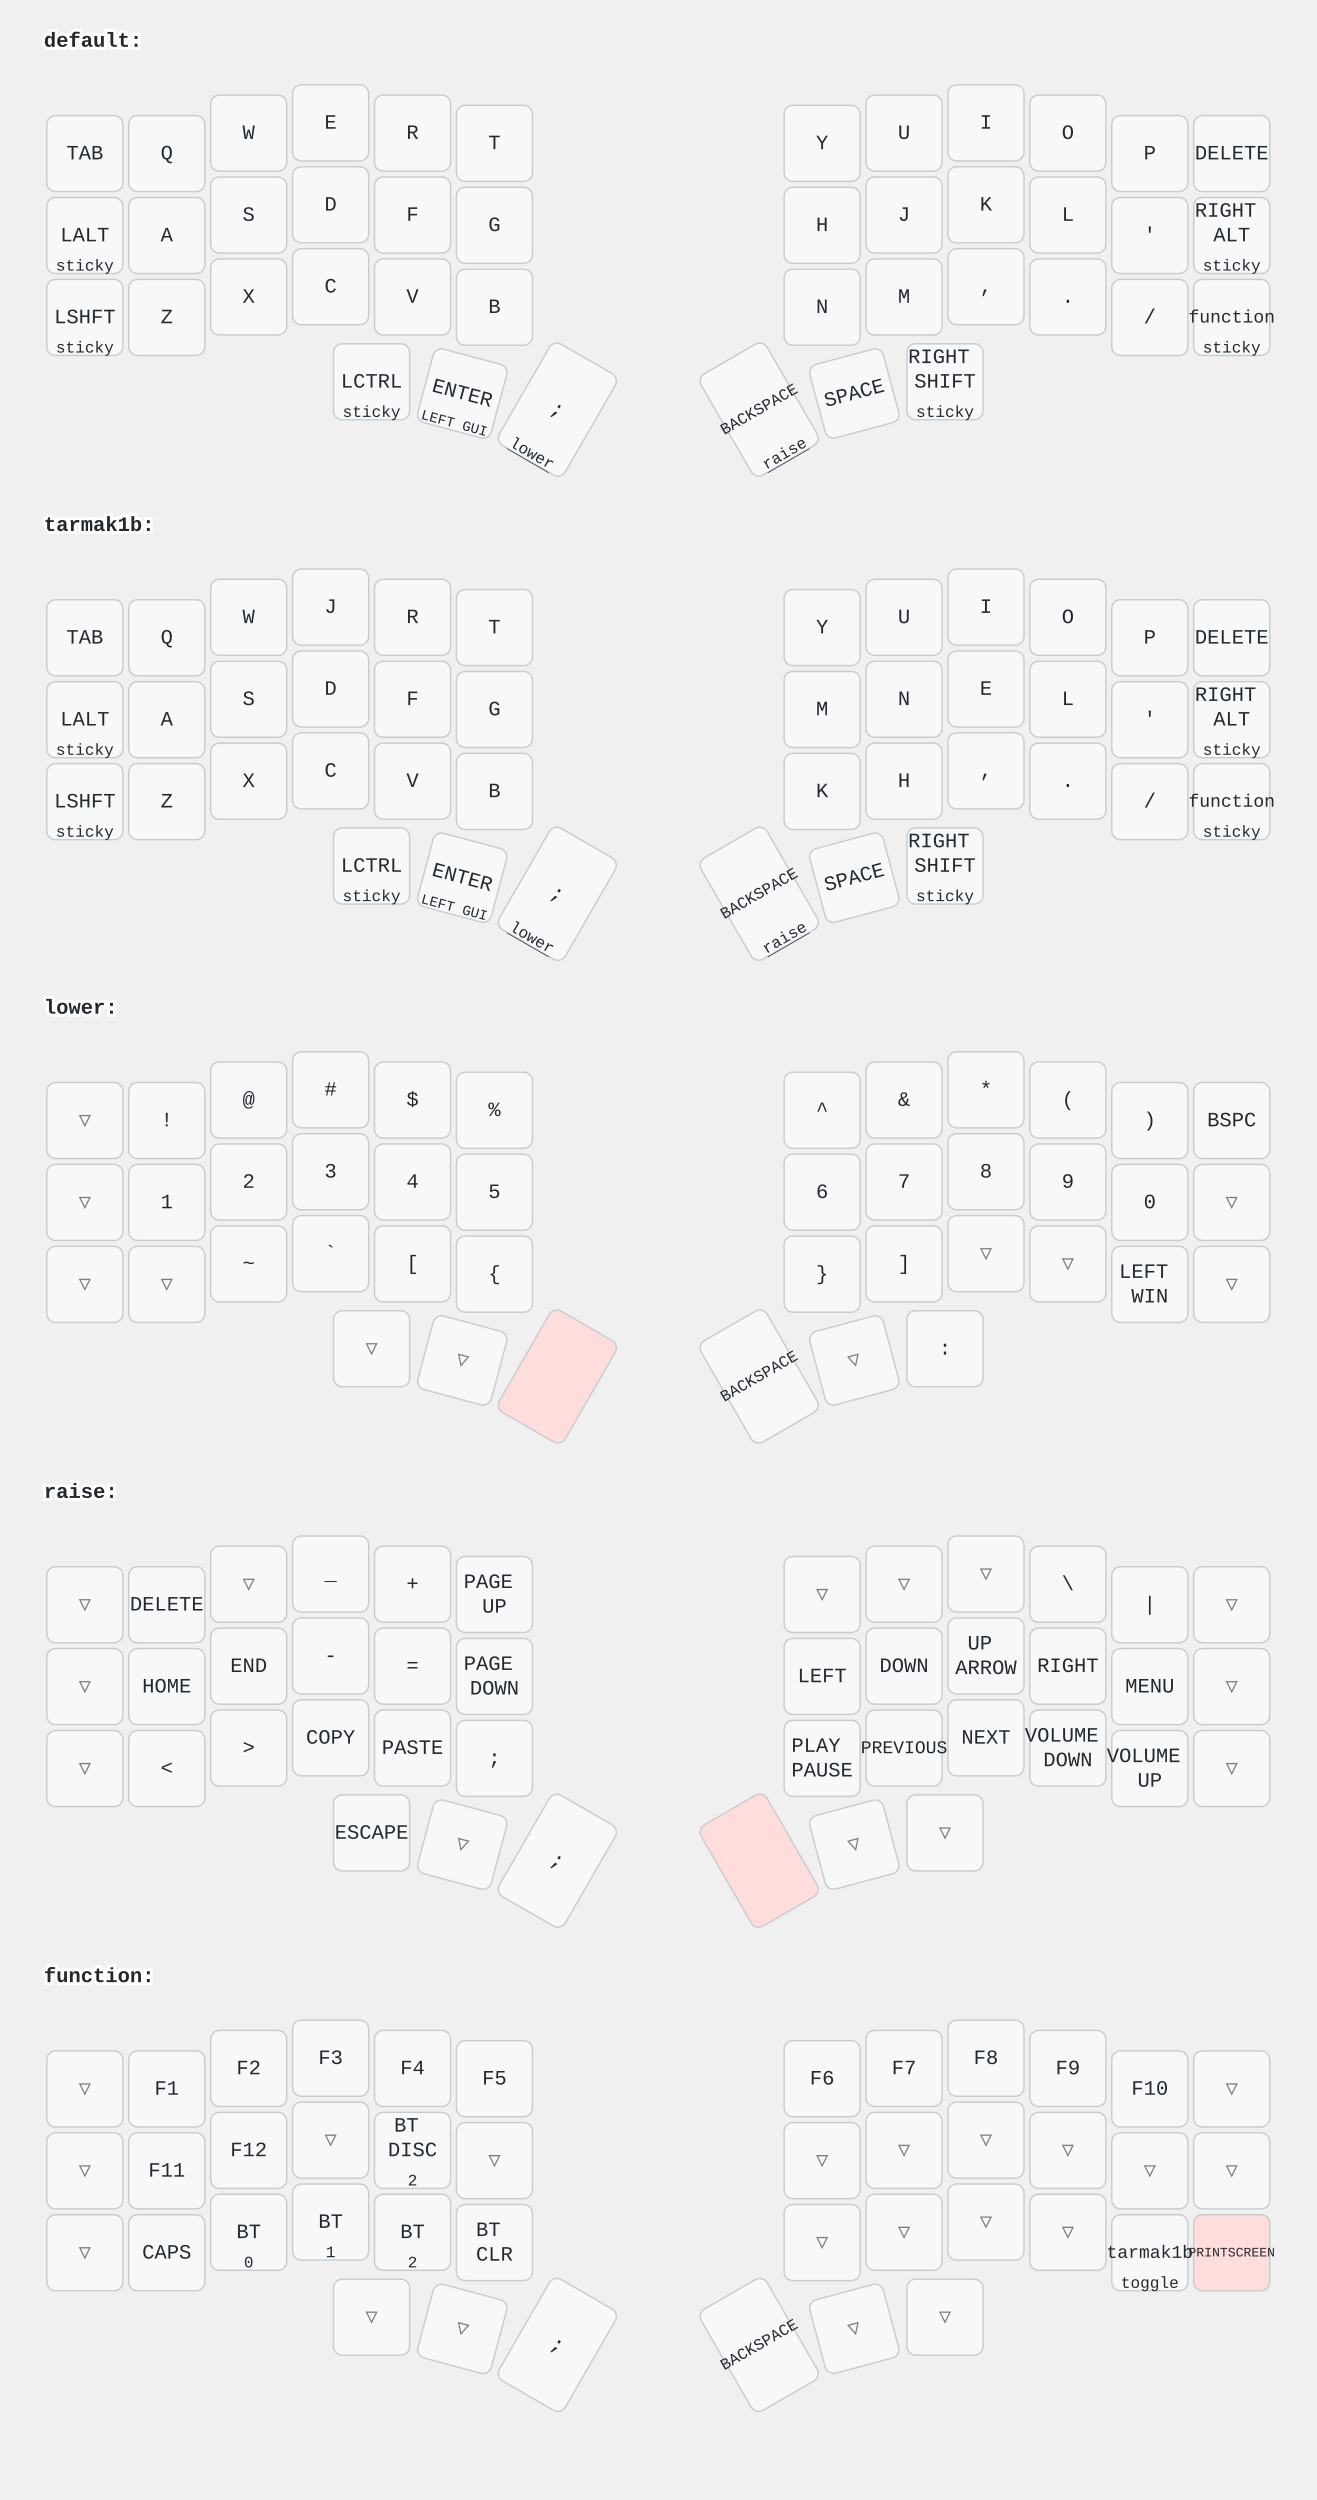
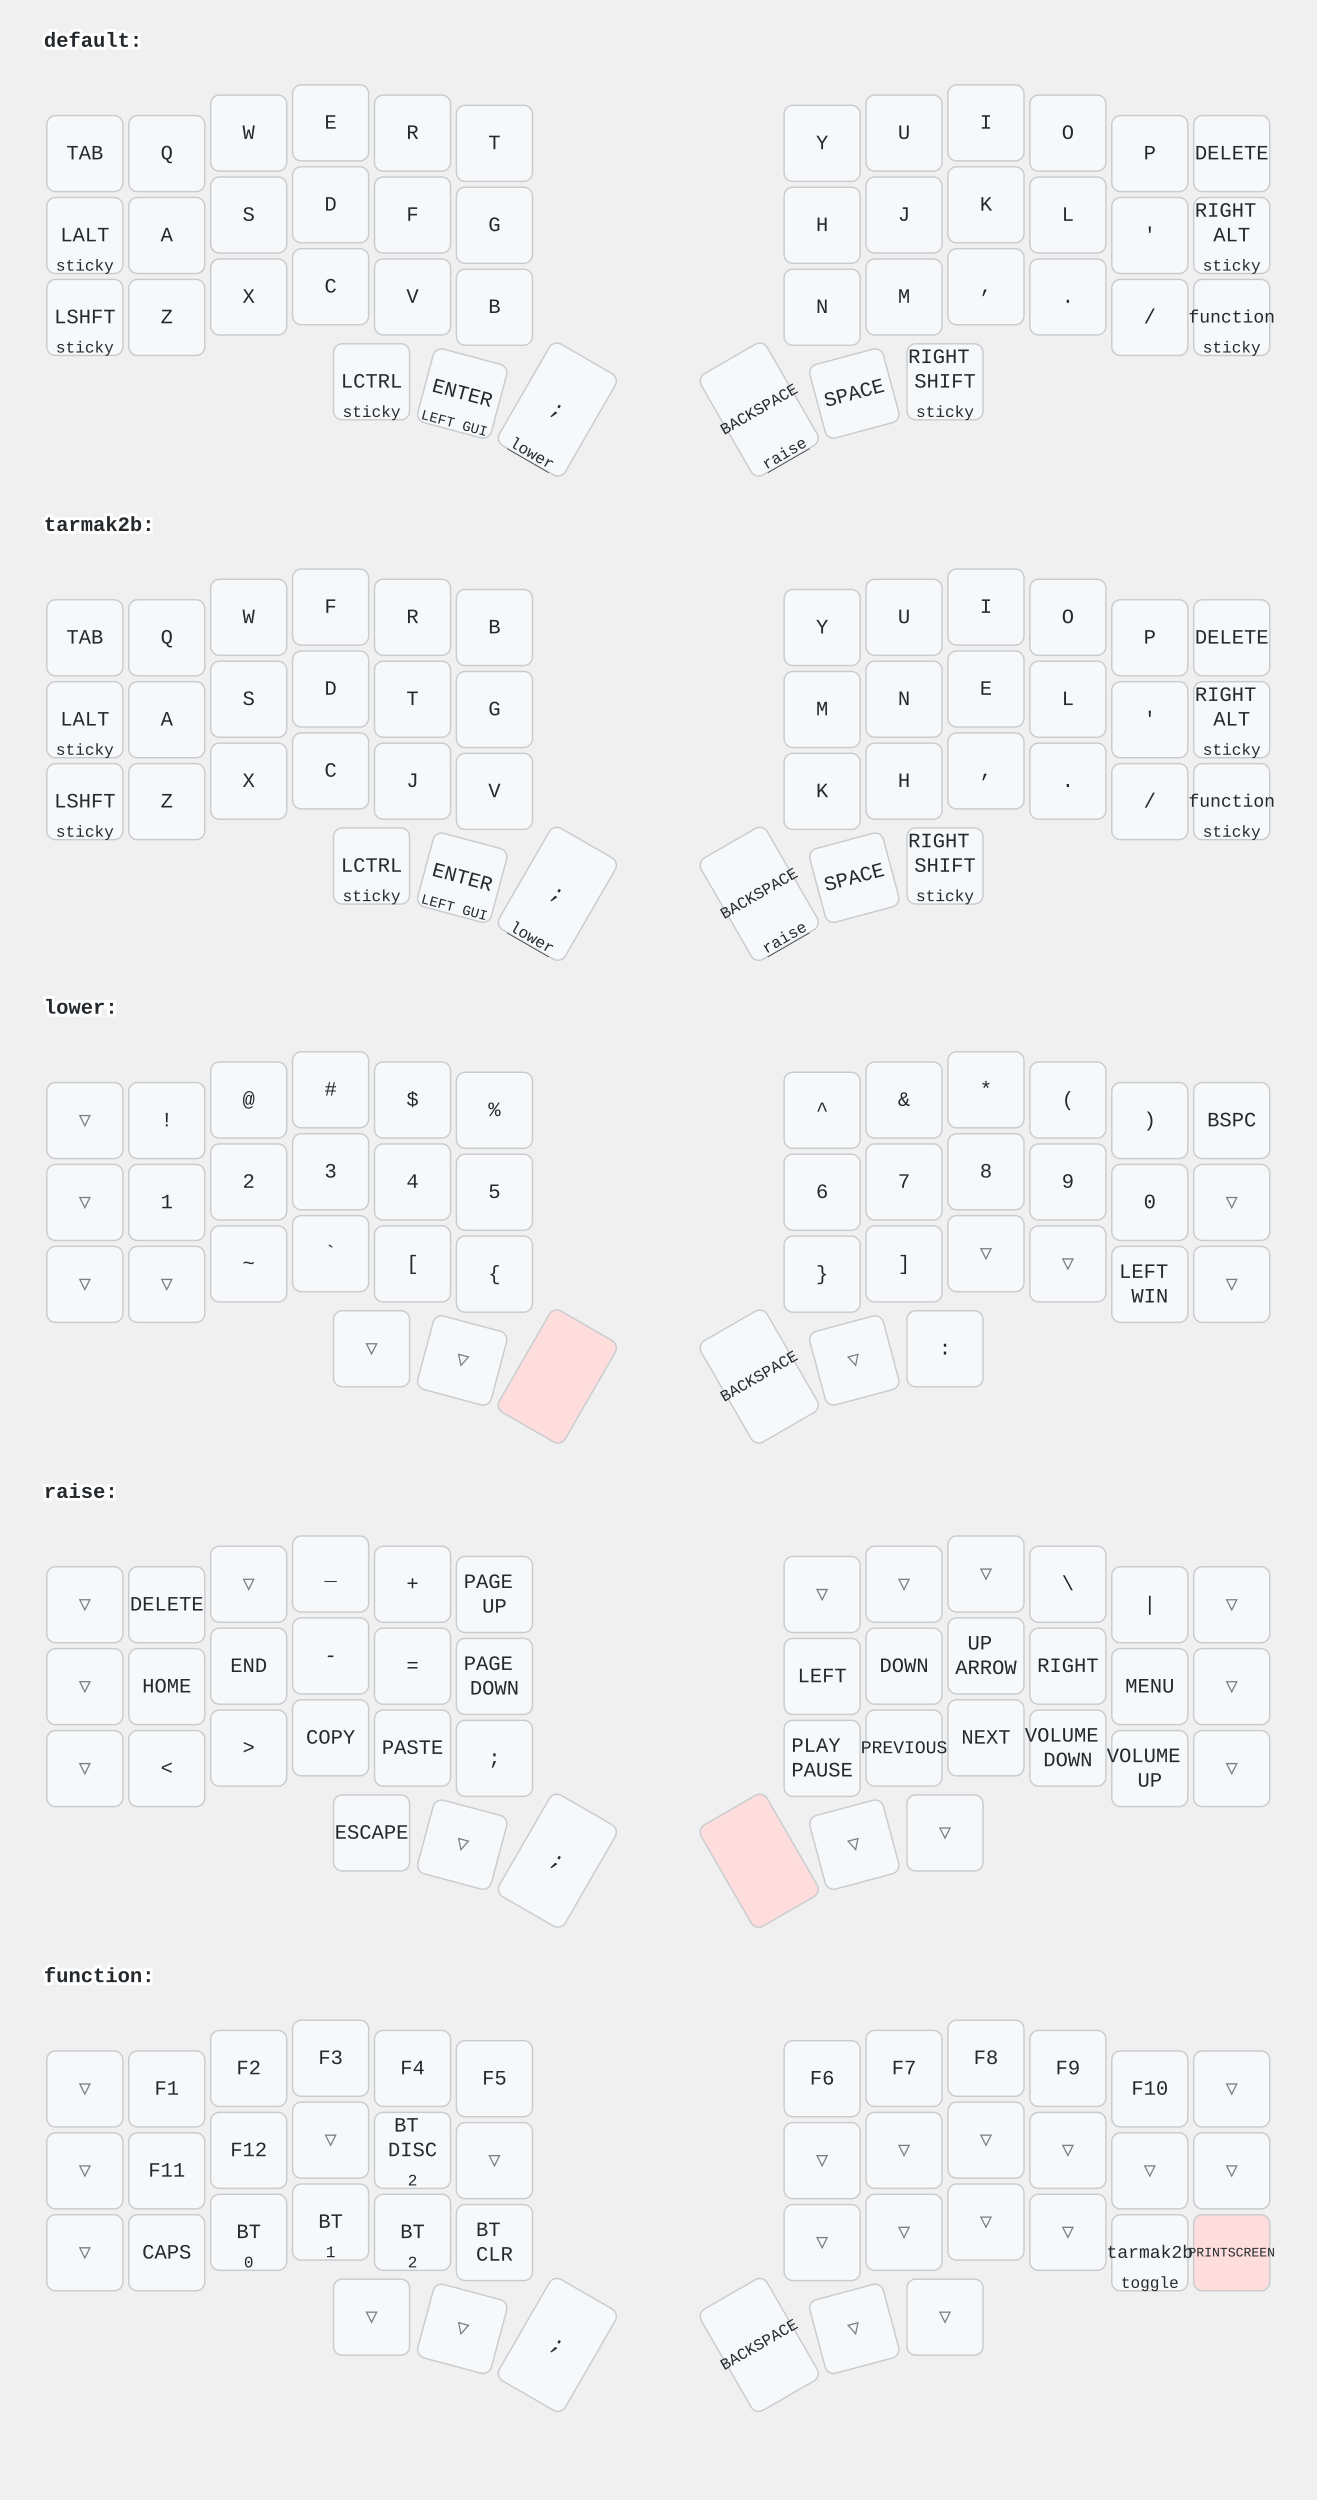
<svg xmlns="http://www.w3.org/2000/svg" width="900" height="1709" viewBox="0 0 900 1709" class="keymap">
  <style>/* inherit to force styles through use tags */
svg path {
    fill: inherit;
}

/* font and background color specifications */
svg.keymap {
    font-family: SFMono-Regular,Consolas,Liberation Mono,Menlo,monospace;
    font-size: 14px;
    font-kerning: normal;
    text-rendering: optimizeLegibility;
    fill: #24292e;
}

/* default key styling */
rect.key {
    fill: #f6f8fa;
}

rect.key, rect.combo {
    stroke: #c9cccf;
    stroke-width: 1;
}

/* default key side styling, only used is draw_key_sides is set */
rect.side {
    filter: brightness(90%);
}

/* color accent for combo boxes */
rect.combo, rect.combo-separate {
    fill: #cdf;
}

/* color accent for held keys */
rect.held, rect.combo.held {
    fill: #fdd;
}

/* color accent for ghost (optional) keys */
rect.ghost, rect.combo.ghost {
    stroke-dasharray: 4, 4;
    stroke-width: 2;
}

text {
    text-anchor: middle;
    dominant-baseline: middle;
}

/* styling for layer labels */
text.label {
    font-weight: bold;
    text-anchor: start;
    stroke: white;
    stroke-width: 4;
    paint-order: stroke;
}

/* styling for optional footer */
text.footer {
    text-anchor: end;
    dominant-baseline: auto;
    stroke: white;
    stroke-width: 4;
    paint-order: stroke;
}

/* styling for combo tap, and key non-tap label text */
text.combo, text.hold, text.shifted, text.left, text.right {
    font-size: 11px;
}

text.hold {
    text-anchor: middle;
    dominant-baseline: auto;
}

text.shifted {
    text-anchor: middle;
    dominant-baseline: hanging;
}

text.left {
    text-anchor: start;
}

text.right {
    text-anchor: end;
}

text.layer-activator {
    text-decoration: underline;
}

/* styling for hold/shifted label text in combo box */
text.combo.hold, text.combo.shifted, text.combo.left, text.combo.right {
    font-size: 8px;
}

/* lighter symbol for transparent keys */
text.trans {
    fill: #7b7e81;
}

/* styling for combo dendrons */
path.combo {
    stroke-width: 1;
    stroke: gray;
    fill: none;
}

/* Start Tabler Icons Cleanup */
/* cannot use height/width with glyphs */
.icon-tabler &gt; path {
    fill: inherit;
    stroke: inherit;
    stroke-width: 2;
}
/* hide tabler's default box */
.icon-tabler &gt; path[stroke="none"][fill="none"] {
    visibility: hidden;
}
/* End Tabler Icons Cleanup */
</style>
  <g transform="translate(30, 0)" class="layer-default">
    <text x="0" y="28" class="label" id="default">default:</text>
    <g transform="translate(0, 56)">
      <g transform="translate(28, 49)" class="key keypos-0">
        <rect rx="6" ry="6" x="-26" y="-26" width="52" height="52" class="key" />
        <text x="0" y="0" class="key tap">TAB</text>
      </g>
      <g transform="translate(84, 49)" class="key keypos-1">
        <rect rx="6" ry="6" x="-26" y="-26" width="52" height="52" class="key" />
        <text x="0" y="0" class="key tap">Q</text>
      </g>
      <g transform="translate(140, 35)" class="key keypos-2">
        <rect rx="6" ry="6" x="-26" y="-26" width="52" height="52" class="key" />
        <text x="0" y="0" class="key tap">W</text>
      </g>
      <g transform="translate(196, 28)" class="key keypos-3">
        <rect rx="6" ry="6" x="-26" y="-26" width="52" height="52" class="key" />
        <text x="0" y="0" class="key tap">E</text>
      </g>
      <g transform="translate(252, 35)" class="key keypos-4">
        <rect rx="6" ry="6" x="-26" y="-26" width="52" height="52" class="key" />
        <text x="0" y="0" class="key tap">R</text>
      </g>
      <g transform="translate(308, 42)" class="key keypos-5">
        <rect rx="6" ry="6" x="-26" y="-26" width="52" height="52" class="key" />
        <text x="0" y="0" class="key tap">T</text>
      </g>
      <g transform="translate(532, 42)" class="key keypos-6">
        <rect rx="6" ry="6" x="-26" y="-26" width="52" height="52" class="key" />
        <text x="0" y="0" class="key tap">Y</text>
      </g>
      <g transform="translate(588, 35)" class="key keypos-7">
        <rect rx="6" ry="6" x="-26" y="-26" width="52" height="52" class="key" />
        <text x="0" y="0" class="key tap">U</text>
      </g>
      <g transform="translate(644, 28)" class="key keypos-8">
        <rect rx="6" ry="6" x="-26" y="-26" width="52" height="52" class="key" />
        <text x="0" y="0" class="key tap">I</text>
      </g>
      <g transform="translate(700, 35)" class="key keypos-9">
        <rect rx="6" ry="6" x="-26" y="-26" width="52" height="52" class="key" />
        <text x="0" y="0" class="key tap">O</text>
      </g>
      <g transform="translate(756, 49)" class="key keypos-10">
        <rect rx="6" ry="6" x="-26" y="-26" width="52" height="52" class="key" />
        <text x="0" y="0" class="key tap">P</text>
      </g>
      <g transform="translate(812, 49)" class="key keypos-11">
        <rect rx="6" ry="6" x="-26" y="-26" width="52" height="52" class="key" />
        <text x="0" y="0" class="key tap">DELETE</text>
      </g>
      <g transform="translate(28, 105)" class="key keypos-12">
        <rect rx="6" ry="6" x="-26" y="-26" width="52" height="52" class="key" />
        <text x="0" y="0" class="key tap">LALT</text>
        <text x="0" y="24" class="key hold">sticky</text>
      </g>
      <g transform="translate(84, 105)" class="key keypos-13">
        <rect rx="6" ry="6" x="-26" y="-26" width="52" height="52" class="key" />
        <text x="0" y="0" class="key tap">A</text>
      </g>
      <g transform="translate(140, 91)" class="key keypos-14">
        <rect rx="6" ry="6" x="-26" y="-26" width="52" height="52" class="key" />
        <text x="0" y="0" class="key tap">S</text>
      </g>
      <g transform="translate(196, 84)" class="key keypos-15">
        <rect rx="6" ry="6" x="-26" y="-26" width="52" height="52" class="key" />
        <text x="0" y="0" class="key tap">D</text>
      </g>
      <g transform="translate(252, 91)" class="key keypos-16">
        <rect rx="6" ry="6" x="-26" y="-26" width="52" height="52" class="key" />
        <text x="0" y="0" class="key tap">F</text>
      </g>
      <g transform="translate(308, 98)" class="key keypos-17">
        <rect rx="6" ry="6" x="-26" y="-26" width="52" height="52" class="key" />
        <text x="0" y="0" class="key tap">G</text>
      </g>
      <g transform="translate(532, 98)" class="key keypos-18">
        <rect rx="6" ry="6" x="-26" y="-26" width="52" height="52" class="key" />
        <text x="0" y="0" class="key tap">H</text>
      </g>
      <g transform="translate(588, 91)" class="key keypos-19">
        <rect rx="6" ry="6" x="-26" y="-26" width="52" height="52" class="key" />
        <text x="0" y="0" class="key tap">J</text>
      </g>
      <g transform="translate(644, 84)" class="key keypos-20">
        <rect rx="6" ry="6" x="-26" y="-26" width="52" height="52" class="key" />
        <text x="0" y="0" class="key tap">K</text>
      </g>
      <g transform="translate(700, 91)" class="key keypos-21">
        <rect rx="6" ry="6" x="-26" y="-26" width="52" height="52" class="key" />
        <text x="0" y="0" class="key tap">L</text>
      </g>
      <g transform="translate(756, 105)" class="key keypos-22">
        <rect rx="6" ry="6" x="-26" y="-26" width="52" height="52" class="key" />
        <text x="0" y="0" class="key tap">'</text>
      </g>
      <g transform="translate(812, 105)" class="key keypos-23">
        <rect rx="6" ry="6" x="-26" y="-26" width="52" height="52" class="key" />
        <text x="0" y="0" class="key tap">
          <tspan x="0" dy="-1.2em">RIGHT</tspan>
          <tspan x="0" dy="1.2em">ALT</tspan>
        </text>
        <text x="0" y="24" class="key hold">sticky</text>
      </g>
      <g transform="translate(28, 161)" class="key keypos-24">
        <rect rx="6" ry="6" x="-26" y="-26" width="52" height="52" class="key" />
        <text x="0" y="0" class="key tap">LSHFT</text>
        <text x="0" y="24" class="key hold">sticky</text>
      </g>
      <g transform="translate(84, 161)" class="key keypos-25">
        <rect rx="6" ry="6" x="-26" y="-26" width="52" height="52" class="key" />
        <text x="0" y="0" class="key tap">Z</text>
      </g>
      <g transform="translate(140, 147)" class="key keypos-26">
        <rect rx="6" ry="6" x="-26" y="-26" width="52" height="52" class="key" />
        <text x="0" y="0" class="key tap">X</text>
      </g>
      <g transform="translate(196, 140)" class="key keypos-27">
        <rect rx="6" ry="6" x="-26" y="-26" width="52" height="52" class="key" />
        <text x="0" y="0" class="key tap">C</text>
      </g>
      <g transform="translate(252, 147)" class="key keypos-28">
        <rect rx="6" ry="6" x="-26" y="-26" width="52" height="52" class="key" />
        <text x="0" y="0" class="key tap">V</text>
      </g>
      <g transform="translate(308, 154)" class="key keypos-29">
        <rect rx="6" ry="6" x="-26" y="-26" width="52" height="52" class="key" />
        <text x="0" y="0" class="key tap">B</text>
      </g>
      <g transform="translate(532, 154)" class="key keypos-30">
        <rect rx="6" ry="6" x="-26" y="-26" width="52" height="52" class="key" />
        <text x="0" y="0" class="key tap">N</text>
      </g>
      <g transform="translate(588, 147)" class="key keypos-31">
        <rect rx="6" ry="6" x="-26" y="-26" width="52" height="52" class="key" />
        <text x="0" y="0" class="key tap">M</text>
      </g>
      <g transform="translate(644, 140)" class="key keypos-32">
        <rect rx="6" ry="6" x="-26" y="-26" width="52" height="52" class="key" />
        <text x="0" y="0" class="key tap">,</text>
      </g>
      <g transform="translate(700, 147)" class="key keypos-33">
        <rect rx="6" ry="6" x="-26" y="-26" width="52" height="52" class="key" />
        <text x="0" y="0" class="key tap">.</text>
      </g>
      <g transform="translate(756, 161)" class="key keypos-34">
        <rect rx="6" ry="6" x="-26" y="-26" width="52" height="52" class="key" />
        <text x="0" y="0" class="key tap">/</text>
      </g>
      <g transform="translate(812, 161)" class="key keypos-35">
        <rect rx="6" ry="6" x="-26" y="-26" width="52" height="52" class="key" />
        <a href="#function">
          <text x="0" y="0" class="key tap layer-activator">
            <tspan style="font-size: 88%">function</tspan>
          </text>
        </a>
        <text x="0" y="24" class="key hold">sticky</text>
      </g>
      <g transform="translate(224, 205)" class="key keypos-36">
        <rect rx="6" ry="6" x="-26" y="-26" width="52" height="52" class="key" />
        <text x="0" y="0" class="key tap">LCTRL</text>
        <text x="0" y="24" class="key hold">sticky</text>
      </g>
      <g transform="translate(286, 213) rotate(15.0)" class="key keypos-37">
        <rect rx="6" ry="6" x="-26" y="-26" width="52" height="52" class="key" />
        <text x="0" y="0" class="key tap">ENTER</text>
        <text x="0" y="24" class="key hold">
          <tspan style="font-size: 88%">LEFT GUI</tspan>
        </text>
      </g>
      <g transform="translate(351, 224) rotate(30.0)" class="key keypos-38">
        <rect rx="6" ry="6" x="-26" y="-40" width="52" height="80" class="key" />
        <text x="0" y="0" class="key tap">;</text>
        <a href="#lower">
          <text x="0" y="38" class="key hold layer-activator">lower</text>
        </a>
      </g>
      <g transform="translate(489, 224) rotate(-30.0)" class="key keypos-39">
        <rect rx="6" ry="6" x="-26" y="-40" width="52" height="80" class="key" />
        <text x="0" y="0" class="key tap">
          <tspan style="font-size: 78%">BACKSPACE</tspan>
        </text>
        <a href="#raise">
          <text x="0" y="38" class="key hold layer-activator">raise</text>
        </a>
      </g>
      <g transform="translate(554, 213) rotate(-15.0)" class="key keypos-40">
        <rect rx="6" ry="6" x="-26" y="-26" width="52" height="52" class="key" />
        <text x="0" y="0" class="key tap">SPACE</text>
      </g>
      <g transform="translate(616, 205)" class="key keypos-41">
        <rect rx="6" ry="6" x="-26" y="-26" width="52" height="52" class="key" />
        <text x="0" y="0" class="key tap">
          <tspan x="0" dy="-1.2em">RIGHT</tspan>
          <tspan x="0" dy="1.2em">SHIFT</tspan>
        </text>
        <text x="0" y="24" class="key hold">sticky</text>
      </g>
    </g>
  </g>
-   <g transform="translate(30, 331)" class="layer-tarmak1b">
-     <text x="0" y="28" class="label" id="tarmak1b">tarmak1b:</text>
+   <g transform="translate(30, 331)" class="layer-tarmak2b">
+     <text x="0" y="28" class="label" id="tarmak2b">tarmak2b:</text>
    <g transform="translate(0, 56)">
      <g transform="translate(28, 49)" class="key keypos-0">
        <rect rx="6" ry="6" x="-26" y="-26" width="52" height="52" class="key" />
        <text x="0" y="0" class="key tap">TAB</text>
      </g>
      <g transform="translate(84, 49)" class="key keypos-1">
        <rect rx="6" ry="6" x="-26" y="-26" width="52" height="52" class="key" />
        <text x="0" y="0" class="key tap">Q</text>
      </g>
      <g transform="translate(140, 35)" class="key keypos-2">
        <rect rx="6" ry="6" x="-26" y="-26" width="52" height="52" class="key" />
        <text x="0" y="0" class="key tap">W</text>
      </g>
      <g transform="translate(196, 28)" class="key keypos-3">
        <rect rx="6" ry="6" x="-26" y="-26" width="52" height="52" class="key" />
-         <text x="0" y="0" class="key tap">J</text>
+         <text x="0" y="0" class="key tap">F</text>
      </g>
      <g transform="translate(252, 35)" class="key keypos-4">
        <rect rx="6" ry="6" x="-26" y="-26" width="52" height="52" class="key" />
        <text x="0" y="0" class="key tap">R</text>
      </g>
      <g transform="translate(308, 42)" class="key keypos-5">
        <rect rx="6" ry="6" x="-26" y="-26" width="52" height="52" class="key" />
+         <text x="0" y="0" class="key tap">B</text>
+       </g>
+       <g transform="translate(532, 42)" class="key keypos-6">
+         <rect rx="6" ry="6" x="-26" y="-26" width="52" height="52" class="key" />
+         <text x="0" y="0" class="key tap">Y</text>
+       </g>
+       <g transform="translate(588, 35)" class="key keypos-7">
+         <rect rx="6" ry="6" x="-26" y="-26" width="52" height="52" class="key" />
+         <text x="0" y="0" class="key tap">U</text>
+       </g>
+       <g transform="translate(644, 28)" class="key keypos-8">
+         <rect rx="6" ry="6" x="-26" y="-26" width="52" height="52" class="key" />
+         <text x="0" y="0" class="key tap">I</text>
+       </g>
+       <g transform="translate(700, 35)" class="key keypos-9">
+         <rect rx="6" ry="6" x="-26" y="-26" width="52" height="52" class="key" />
+         <text x="0" y="0" class="key tap">O</text>
+       </g>
+       <g transform="translate(756, 49)" class="key keypos-10">
+         <rect rx="6" ry="6" x="-26" y="-26" width="52" height="52" class="key" />
+         <text x="0" y="0" class="key tap">P</text>
+       </g>
+       <g transform="translate(812, 49)" class="key keypos-11">
+         <rect rx="6" ry="6" x="-26" y="-26" width="52" height="52" class="key" />
+         <text x="0" y="0" class="key tap">DELETE</text>
+       </g>
+       <g transform="translate(28, 105)" class="key keypos-12">
+         <rect rx="6" ry="6" x="-26" y="-26" width="52" height="52" class="key" />
+         <text x="0" y="0" class="key tap">LALT</text>
+         <text x="0" y="24" class="key hold">sticky</text>
+       </g>
+       <g transform="translate(84, 105)" class="key keypos-13">
+         <rect rx="6" ry="6" x="-26" y="-26" width="52" height="52" class="key" />
+         <text x="0" y="0" class="key tap">A</text>
+       </g>
+       <g transform="translate(140, 91)" class="key keypos-14">
+         <rect rx="6" ry="6" x="-26" y="-26" width="52" height="52" class="key" />
+         <text x="0" y="0" class="key tap">S</text>
+       </g>
+       <g transform="translate(196, 84)" class="key keypos-15">
+         <rect rx="6" ry="6" x="-26" y="-26" width="52" height="52" class="key" />
+         <text x="0" y="0" class="key tap">D</text>
+       </g>
+       <g transform="translate(252, 91)" class="key keypos-16">
+         <rect rx="6" ry="6" x="-26" y="-26" width="52" height="52" class="key" />
        <text x="0" y="0" class="key tap">T</text>
-       </g>
-       <g transform="translate(532, 42)" class="key keypos-6">
-         <rect rx="6" ry="6" x="-26" y="-26" width="52" height="52" class="key" />
-         <text x="0" y="0" class="key tap">Y</text>
-       </g>
-       <g transform="translate(588, 35)" class="key keypos-7">
-         <rect rx="6" ry="6" x="-26" y="-26" width="52" height="52" class="key" />
-         <text x="0" y="0" class="key tap">U</text>
-       </g>
-       <g transform="translate(644, 28)" class="key keypos-8">
-         <rect rx="6" ry="6" x="-26" y="-26" width="52" height="52" class="key" />
-         <text x="0" y="0" class="key tap">I</text>
-       </g>
-       <g transform="translate(700, 35)" class="key keypos-9">
-         <rect rx="6" ry="6" x="-26" y="-26" width="52" height="52" class="key" />
-         <text x="0" y="0" class="key tap">O</text>
-       </g>
-       <g transform="translate(756, 49)" class="key keypos-10">
-         <rect rx="6" ry="6" x="-26" y="-26" width="52" height="52" class="key" />
-         <text x="0" y="0" class="key tap">P</text>
-       </g>
-       <g transform="translate(812, 49)" class="key keypos-11">
-         <rect rx="6" ry="6" x="-26" y="-26" width="52" height="52" class="key" />
-         <text x="0" y="0" class="key tap">DELETE</text>
-       </g>
-       <g transform="translate(28, 105)" class="key keypos-12">
-         <rect rx="6" ry="6" x="-26" y="-26" width="52" height="52" class="key" />
-         <text x="0" y="0" class="key tap">LALT</text>
-         <text x="0" y="24" class="key hold">sticky</text>
-       </g>
-       <g transform="translate(84, 105)" class="key keypos-13">
-         <rect rx="6" ry="6" x="-26" y="-26" width="52" height="52" class="key" />
-         <text x="0" y="0" class="key tap">A</text>
-       </g>
-       <g transform="translate(140, 91)" class="key keypos-14">
-         <rect rx="6" ry="6" x="-26" y="-26" width="52" height="52" class="key" />
-         <text x="0" y="0" class="key tap">S</text>
-       </g>
-       <g transform="translate(196, 84)" class="key keypos-15">
-         <rect rx="6" ry="6" x="-26" y="-26" width="52" height="52" class="key" />
-         <text x="0" y="0" class="key tap">D</text>
-       </g>
-       <g transform="translate(252, 91)" class="key keypos-16">
-         <rect rx="6" ry="6" x="-26" y="-26" width="52" height="52" class="key" />
-         <text x="0" y="0" class="key tap">F</text>
      </g>
      <g transform="translate(308, 98)" class="key keypos-17">
        <rect rx="6" ry="6" x="-26" y="-26" width="52" height="52" class="key" />
        <text x="0" y="0" class="key tap">G</text>
      </g>
      <g transform="translate(532, 98)" class="key keypos-18">
        <rect rx="6" ry="6" x="-26" y="-26" width="52" height="52" class="key" />
        <text x="0" y="0" class="key tap">M</text>
      </g>
      <g transform="translate(588, 91)" class="key keypos-19">
        <rect rx="6" ry="6" x="-26" y="-26" width="52" height="52" class="key" />
        <text x="0" y="0" class="key tap">N</text>
      </g>
      <g transform="translate(644, 84)" class="key keypos-20">
        <rect rx="6" ry="6" x="-26" y="-26" width="52" height="52" class="key" />
        <text x="0" y="0" class="key tap">E</text>
      </g>
      <g transform="translate(700, 91)" class="key keypos-21">
        <rect rx="6" ry="6" x="-26" y="-26" width="52" height="52" class="key" />
        <text x="0" y="0" class="key tap">L</text>
      </g>
      <g transform="translate(756, 105)" class="key keypos-22">
        <rect rx="6" ry="6" x="-26" y="-26" width="52" height="52" class="key" />
        <text x="0" y="0" class="key tap">'</text>
      </g>
      <g transform="translate(812, 105)" class="key keypos-23">
        <rect rx="6" ry="6" x="-26" y="-26" width="52" height="52" class="key" />
        <text x="0" y="0" class="key tap">
          <tspan x="0" dy="-1.2em">RIGHT</tspan>
          <tspan x="0" dy="1.2em">ALT</tspan>
        </text>
        <text x="0" y="24" class="key hold">sticky</text>
      </g>
      <g transform="translate(28, 161)" class="key keypos-24">
        <rect rx="6" ry="6" x="-26" y="-26" width="52" height="52" class="key" />
        <text x="0" y="0" class="key tap">LSHFT</text>
        <text x="0" y="24" class="key hold">sticky</text>
      </g>
      <g transform="translate(84, 161)" class="key keypos-25">
        <rect rx="6" ry="6" x="-26" y="-26" width="52" height="52" class="key" />
        <text x="0" y="0" class="key tap">Z</text>
      </g>
      <g transform="translate(140, 147)" class="key keypos-26">
        <rect rx="6" ry="6" x="-26" y="-26" width="52" height="52" class="key" />
        <text x="0" y="0" class="key tap">X</text>
      </g>
      <g transform="translate(196, 140)" class="key keypos-27">
        <rect rx="6" ry="6" x="-26" y="-26" width="52" height="52" class="key" />
        <text x="0" y="0" class="key tap">C</text>
      </g>
      <g transform="translate(252, 147)" class="key keypos-28">
        <rect rx="6" ry="6" x="-26" y="-26" width="52" height="52" class="key" />
+         <text x="0" y="0" class="key tap">J</text>
+       </g>
+       <g transform="translate(308, 154)" class="key keypos-29">
+         <rect rx="6" ry="6" x="-26" y="-26" width="52" height="52" class="key" />
        <text x="0" y="0" class="key tap">V</text>
-       </g>
-       <g transform="translate(308, 154)" class="key keypos-29">
-         <rect rx="6" ry="6" x="-26" y="-26" width="52" height="52" class="key" />
-         <text x="0" y="0" class="key tap">B</text>
      </g>
      <g transform="translate(532, 154)" class="key keypos-30">
        <rect rx="6" ry="6" x="-26" y="-26" width="52" height="52" class="key" />
        <text x="0" y="0" class="key tap">K</text>
      </g>
      <g transform="translate(588, 147)" class="key keypos-31">
        <rect rx="6" ry="6" x="-26" y="-26" width="52" height="52" class="key" />
        <text x="0" y="0" class="key tap">H</text>
      </g>
      <g transform="translate(644, 140)" class="key keypos-32">
        <rect rx="6" ry="6" x="-26" y="-26" width="52" height="52" class="key" />
        <text x="0" y="0" class="key tap">,</text>
      </g>
      <g transform="translate(700, 147)" class="key keypos-33">
        <rect rx="6" ry="6" x="-26" y="-26" width="52" height="52" class="key" />
        <text x="0" y="0" class="key tap">.</text>
      </g>
      <g transform="translate(756, 161)" class="key keypos-34">
        <rect rx="6" ry="6" x="-26" y="-26" width="52" height="52" class="key" />
        <text x="0" y="0" class="key tap">/</text>
      </g>
      <g transform="translate(812, 161)" class="key keypos-35">
        <rect rx="6" ry="6" x="-26" y="-26" width="52" height="52" class="key" />
        <a href="#function">
          <text x="0" y="0" class="key tap layer-activator">
            <tspan style="font-size: 88%">function</tspan>
          </text>
        </a>
        <text x="0" y="24" class="key hold">sticky</text>
      </g>
      <g transform="translate(224, 205)" class="key keypos-36">
        <rect rx="6" ry="6" x="-26" y="-26" width="52" height="52" class="key" />
        <text x="0" y="0" class="key tap">LCTRL</text>
        <text x="0" y="24" class="key hold">sticky</text>
      </g>
      <g transform="translate(286, 213) rotate(15.0)" class="key keypos-37">
        <rect rx="6" ry="6" x="-26" y="-26" width="52" height="52" class="key" />
        <text x="0" y="0" class="key tap">ENTER</text>
        <text x="0" y="24" class="key hold">
          <tspan style="font-size: 88%">LEFT GUI</tspan>
        </text>
      </g>
      <g transform="translate(351, 224) rotate(30.0)" class="key keypos-38">
        <rect rx="6" ry="6" x="-26" y="-40" width="52" height="80" class="key" />
        <text x="0" y="0" class="key tap">;</text>
        <a href="#lower">
          <text x="0" y="38" class="key hold layer-activator">lower</text>
        </a>
      </g>
      <g transform="translate(489, 224) rotate(-30.0)" class="key keypos-39">
        <rect rx="6" ry="6" x="-26" y="-40" width="52" height="80" class="key" />
        <text x="0" y="0" class="key tap">
          <tspan style="font-size: 78%">BACKSPACE</tspan>
        </text>
        <a href="#raise">
          <text x="0" y="38" class="key hold layer-activator">raise</text>
        </a>
      </g>
      <g transform="translate(554, 213) rotate(-15.0)" class="key keypos-40">
        <rect rx="6" ry="6" x="-26" y="-26" width="52" height="52" class="key" />
        <text x="0" y="0" class="key tap">SPACE</text>
      </g>
      <g transform="translate(616, 205)" class="key keypos-41">
        <rect rx="6" ry="6" x="-26" y="-26" width="52" height="52" class="key" />
        <text x="0" y="0" class="key tap">
          <tspan x="0" dy="-1.2em">RIGHT</tspan>
          <tspan x="0" dy="1.2em">SHIFT</tspan>
        </text>
        <text x="0" y="24" class="key hold">sticky</text>
      </g>
    </g>
  </g>
  <g transform="translate(30, 661)" class="layer-lower">
    <text x="0" y="28" class="label" id="lower">lower:</text>
    <g transform="translate(0, 56)">
      <g transform="translate(28, 49)" class="key trans keypos-0">
        <rect rx="6" ry="6" x="-26" y="-26" width="52" height="52" class="key trans" />
        <text x="0" y="0" class="key trans tap">▽</text>
      </g>
      <g transform="translate(84, 49)" class="key keypos-1">
        <rect rx="6" ry="6" x="-26" y="-26" width="52" height="52" class="key" />
        <text x="0" y="0" class="key tap">!</text>
      </g>
      <g transform="translate(140, 35)" class="key keypos-2">
        <rect rx="6" ry="6" x="-26" y="-26" width="52" height="52" class="key" />
        <text x="0" y="0" class="key tap">@</text>
      </g>
      <g transform="translate(196, 28)" class="key keypos-3">
        <rect rx="6" ry="6" x="-26" y="-26" width="52" height="52" class="key" />
        <text x="0" y="0" class="key tap">#</text>
      </g>
      <g transform="translate(252, 35)" class="key keypos-4">
        <rect rx="6" ry="6" x="-26" y="-26" width="52" height="52" class="key" />
        <text x="0" y="0" class="key tap">$</text>
      </g>
      <g transform="translate(308, 42)" class="key keypos-5">
        <rect rx="6" ry="6" x="-26" y="-26" width="52" height="52" class="key" />
        <text x="0" y="0" class="key tap">%</text>
      </g>
      <g transform="translate(532, 42)" class="key keypos-6">
        <rect rx="6" ry="6" x="-26" y="-26" width="52" height="52" class="key" />
        <text x="0" y="0" class="key tap">^</text>
      </g>
      <g transform="translate(588, 35)" class="key keypos-7">
        <rect rx="6" ry="6" x="-26" y="-26" width="52" height="52" class="key" />
        <text x="0" y="0" class="key tap">&amp;</text>
      </g>
      <g transform="translate(644, 28)" class="key keypos-8">
        <rect rx="6" ry="6" x="-26" y="-26" width="52" height="52" class="key" />
        <text x="0" y="0" class="key tap">*</text>
      </g>
      <g transform="translate(700, 35)" class="key keypos-9">
        <rect rx="6" ry="6" x="-26" y="-26" width="52" height="52" class="key" />
        <text x="0" y="0" class="key tap">(</text>
      </g>
      <g transform="translate(756, 49)" class="key keypos-10">
        <rect rx="6" ry="6" x="-26" y="-26" width="52" height="52" class="key" />
        <text x="0" y="0" class="key tap">)</text>
      </g>
      <g transform="translate(812, 49)" class="key keypos-11">
        <rect rx="6" ry="6" x="-26" y="-26" width="52" height="52" class="key" />
        <text x="0" y="0" class="key tap">BSPC</text>
      </g>
      <g transform="translate(28, 105)" class="key trans keypos-12">
        <rect rx="6" ry="6" x="-26" y="-26" width="52" height="52" class="key trans" />
        <text x="0" y="0" class="key trans tap">▽</text>
      </g>
      <g transform="translate(84, 105)" class="key keypos-13">
        <rect rx="6" ry="6" x="-26" y="-26" width="52" height="52" class="key" />
        <text x="0" y="0" class="key tap">1</text>
      </g>
      <g transform="translate(140, 91)" class="key keypos-14">
        <rect rx="6" ry="6" x="-26" y="-26" width="52" height="52" class="key" />
        <text x="0" y="0" class="key tap">2</text>
      </g>
      <g transform="translate(196, 84)" class="key keypos-15">
        <rect rx="6" ry="6" x="-26" y="-26" width="52" height="52" class="key" />
        <text x="0" y="0" class="key tap">3</text>
      </g>
      <g transform="translate(252, 91)" class="key keypos-16">
        <rect rx="6" ry="6" x="-26" y="-26" width="52" height="52" class="key" />
        <text x="0" y="0" class="key tap">4</text>
      </g>
      <g transform="translate(308, 98)" class="key keypos-17">
        <rect rx="6" ry="6" x="-26" y="-26" width="52" height="52" class="key" />
        <text x="0" y="0" class="key tap">5</text>
      </g>
      <g transform="translate(532, 98)" class="key keypos-18">
        <rect rx="6" ry="6" x="-26" y="-26" width="52" height="52" class="key" />
        <text x="0" y="0" class="key tap">6</text>
      </g>
      <g transform="translate(588, 91)" class="key keypos-19">
        <rect rx="6" ry="6" x="-26" y="-26" width="52" height="52" class="key" />
        <text x="0" y="0" class="key tap">7</text>
      </g>
      <g transform="translate(644, 84)" class="key keypos-20">
        <rect rx="6" ry="6" x="-26" y="-26" width="52" height="52" class="key" />
        <text x="0" y="0" class="key tap">8</text>
      </g>
      <g transform="translate(700, 91)" class="key keypos-21">
        <rect rx="6" ry="6" x="-26" y="-26" width="52" height="52" class="key" />
        <text x="0" y="0" class="key tap">9</text>
      </g>
      <g transform="translate(756, 105)" class="key keypos-22">
        <rect rx="6" ry="6" x="-26" y="-26" width="52" height="52" class="key" />
        <text x="0" y="0" class="key tap">0</text>
      </g>
      <g transform="translate(812, 105)" class="key trans keypos-23">
        <rect rx="6" ry="6" x="-26" y="-26" width="52" height="52" class="key trans" />
        <text x="0" y="0" class="key trans tap">▽</text>
      </g>
      <g transform="translate(28, 161)" class="key trans keypos-24">
        <rect rx="6" ry="6" x="-26" y="-26" width="52" height="52" class="key trans" />
        <text x="0" y="0" class="key trans tap">▽</text>
      </g>
      <g transform="translate(84, 161)" class="key trans keypos-25">
        <rect rx="6" ry="6" x="-26" y="-26" width="52" height="52" class="key trans" />
        <text x="0" y="0" class="key trans tap">▽</text>
      </g>
      <g transform="translate(140, 147)" class="key keypos-26">
        <rect rx="6" ry="6" x="-26" y="-26" width="52" height="52" class="key" />
        <text x="0" y="0" class="key tap">~</text>
      </g>
      <g transform="translate(196, 140)" class="key keypos-27">
        <rect rx="6" ry="6" x="-26" y="-26" width="52" height="52" class="key" />
        <text x="0" y="0" class="key tap">`</text>
      </g>
      <g transform="translate(252, 147)" class="key keypos-28">
        <rect rx="6" ry="6" x="-26" y="-26" width="52" height="52" class="key" />
        <text x="0" y="0" class="key tap">[</text>
      </g>
      <g transform="translate(308, 154)" class="key keypos-29">
        <rect rx="6" ry="6" x="-26" y="-26" width="52" height="52" class="key" />
        <text x="0" y="0" class="key tap">{</text>
      </g>
      <g transform="translate(532, 154)" class="key keypos-30">
        <rect rx="6" ry="6" x="-26" y="-26" width="52" height="52" class="key" />
        <text x="0" y="0" class="key tap">}</text>
      </g>
      <g transform="translate(588, 147)" class="key keypos-31">
        <rect rx="6" ry="6" x="-26" y="-26" width="52" height="52" class="key" />
        <text x="0" y="0" class="key tap">]</text>
      </g>
      <g transform="translate(644, 140)" class="key trans keypos-32">
        <rect rx="6" ry="6" x="-26" y="-26" width="52" height="52" class="key trans" />
        <text x="0" y="0" class="key trans tap">▽</text>
      </g>
      <g transform="translate(700, 147)" class="key trans keypos-33">
        <rect rx="6" ry="6" x="-26" y="-26" width="52" height="52" class="key trans" />
        <text x="0" y="0" class="key trans tap">▽</text>
      </g>
      <g transform="translate(756, 161)" class="key keypos-34">
        <rect rx="6" ry="6" x="-26" y="-26" width="52" height="52" class="key" />
        <text x="0" y="0" class="key tap">
          <tspan x="0" dy="-0.6em">LEFT</tspan>
          <tspan x="0" dy="1.2em">WIN</tspan>
        </text>
      </g>
      <g transform="translate(812, 161)" class="key trans keypos-35">
        <rect rx="6" ry="6" x="-26" y="-26" width="52" height="52" class="key trans" />
        <text x="0" y="0" class="key trans tap">▽</text>
      </g>
      <g transform="translate(224, 205)" class="key trans keypos-36">
        <rect rx="6" ry="6" x="-26" y="-26" width="52" height="52" class="key trans" />
        <text x="0" y="0" class="key trans tap">▽</text>
      </g>
      <g transform="translate(286, 213) rotate(15.0)" class="key trans keypos-37">
        <rect rx="6" ry="6" x="-26" y="-26" width="52" height="52" class="key trans" />
        <text x="0" y="0" class="key trans tap">▽</text>
      </g>
      <g transform="translate(351, 224) rotate(30.0)" class="key held keypos-38">
        <rect rx="6" ry="6" x="-26" y="-40" width="52" height="80" class="key held" />
      </g>
      <g transform="translate(489, 224) rotate(-30.0)" class="key keypos-39">
        <rect rx="6" ry="6" x="-26" y="-40" width="52" height="80" class="key" />
        <text x="0" y="0" class="key tap">
          <tspan style="font-size: 78%">BACKSPACE</tspan>
        </text>
      </g>
      <g transform="translate(554, 213) rotate(-15.0)" class="key trans keypos-40">
        <rect rx="6" ry="6" x="-26" y="-26" width="52" height="52" class="key trans" />
        <text x="0" y="0" class="key trans tap">▽</text>
      </g>
      <g transform="translate(616, 205)" class="key keypos-41">
        <rect rx="6" ry="6" x="-26" y="-26" width="52" height="52" class="key" />
        <text x="0" y="0" class="key tap">:</text>
      </g>
    </g>
  </g>
  <g transform="translate(30, 992)" class="layer-raise">
    <text x="0" y="28" class="label" id="raise">raise:</text>
    <g transform="translate(0, 56)">
      <g transform="translate(28, 49)" class="key trans keypos-0">
        <rect rx="6" ry="6" x="-26" y="-26" width="52" height="52" class="key trans" />
        <text x="0" y="0" class="key trans tap">▽</text>
      </g>
      <g transform="translate(84, 49)" class="key keypos-1">
        <rect rx="6" ry="6" x="-26" y="-26" width="52" height="52" class="key" />
        <text x="0" y="0" class="key tap">DELETE</text>
      </g>
      <g transform="translate(140, 35)" class="key trans keypos-2">
        <rect rx="6" ry="6" x="-26" y="-26" width="52" height="52" class="key trans" />
        <text x="0" y="0" class="key trans tap">▽</text>
      </g>
      <g transform="translate(196, 28)" class="key keypos-3">
        <rect rx="6" ry="6" x="-26" y="-26" width="52" height="52" class="key" />
        <text x="0" y="0" class="key tap">_</text>
      </g>
      <g transform="translate(252, 35)" class="key keypos-4">
        <rect rx="6" ry="6" x="-26" y="-26" width="52" height="52" class="key" />
        <text x="0" y="0" class="key tap">+</text>
      </g>
      <g transform="translate(308, 42)" class="key keypos-5">
        <rect rx="6" ry="6" x="-26" y="-26" width="52" height="52" class="key" />
        <text x="0" y="0" class="key tap">
          <tspan x="0" dy="-0.6em">PAGE</tspan>
          <tspan x="0" dy="1.2em">UP</tspan>
        </text>
      </g>
      <g transform="translate(532, 42)" class="key trans keypos-6">
        <rect rx="6" ry="6" x="-26" y="-26" width="52" height="52" class="key trans" />
        <text x="0" y="0" class="key trans tap">▽</text>
      </g>
      <g transform="translate(588, 35)" class="key trans keypos-7">
        <rect rx="6" ry="6" x="-26" y="-26" width="52" height="52" class="key trans" />
        <text x="0" y="0" class="key trans tap">▽</text>
      </g>
      <g transform="translate(644, 28)" class="key trans keypos-8">
        <rect rx="6" ry="6" x="-26" y="-26" width="52" height="52" class="key trans" />
        <text x="0" y="0" class="key trans tap">▽</text>
      </g>
      <g transform="translate(700, 35)" class="key keypos-9">
        <rect rx="6" ry="6" x="-26" y="-26" width="52" height="52" class="key" />
        <text x="0" y="0" class="key tap">\</text>
      </g>
      <g transform="translate(756, 49)" class="key keypos-10">
        <rect rx="6" ry="6" x="-26" y="-26" width="52" height="52" class="key" />
        <text x="0" y="0" class="key tap">|</text>
      </g>
      <g transform="translate(812, 49)" class="key trans keypos-11">
        <rect rx="6" ry="6" x="-26" y="-26" width="52" height="52" class="key trans" />
        <text x="0" y="0" class="key trans tap">▽</text>
      </g>
      <g transform="translate(28, 105)" class="key trans keypos-12">
        <rect rx="6" ry="6" x="-26" y="-26" width="52" height="52" class="key trans" />
        <text x="0" y="0" class="key trans tap">▽</text>
      </g>
      <g transform="translate(84, 105)" class="key keypos-13">
        <rect rx="6" ry="6" x="-26" y="-26" width="52" height="52" class="key" />
        <text x="0" y="0" class="key tap">HOME</text>
      </g>
      <g transform="translate(140, 91)" class="key keypos-14">
        <rect rx="6" ry="6" x="-26" y="-26" width="52" height="52" class="key" />
        <text x="0" y="0" class="key tap">END</text>
      </g>
      <g transform="translate(196, 84)" class="key keypos-15">
        <rect rx="6" ry="6" x="-26" y="-26" width="52" height="52" class="key" />
        <text x="0" y="0" class="key tap">-</text>
      </g>
      <g transform="translate(252, 91)" class="key keypos-16">
        <rect rx="6" ry="6" x="-26" y="-26" width="52" height="52" class="key" />
        <text x="0" y="0" class="key tap">=</text>
      </g>
      <g transform="translate(308, 98)" class="key keypos-17">
        <rect rx="6" ry="6" x="-26" y="-26" width="52" height="52" class="key" />
        <text x="0" y="0" class="key tap">
          <tspan x="0" dy="-0.6em">PAGE</tspan>
          <tspan x="0" dy="1.2em">DOWN</tspan>
        </text>
      </g>
      <g transform="translate(532, 98)" class="key keypos-18">
        <rect rx="6" ry="6" x="-26" y="-26" width="52" height="52" class="key" />
        <text x="0" y="0" class="key tap">LEFT</text>
      </g>
      <g transform="translate(588, 91)" class="key keypos-19">
        <rect rx="6" ry="6" x="-26" y="-26" width="52" height="52" class="key" />
        <text x="0" y="0" class="key tap">DOWN</text>
      </g>
      <g transform="translate(644, 84)" class="key keypos-20">
        <rect rx="6" ry="6" x="-26" y="-26" width="52" height="52" class="key" />
        <text x="0" y="0" class="key tap">
          <tspan x="0" dy="-0.6em">UP</tspan>
          <tspan x="0" dy="1.2em">ARROW</tspan>
        </text>
      </g>
      <g transform="translate(700, 91)" class="key keypos-21">
        <rect rx="6" ry="6" x="-26" y="-26" width="52" height="52" class="key" />
        <text x="0" y="0" class="key tap">RIGHT</text>
      </g>
      <g transform="translate(756, 105)" class="key keypos-22">
        <rect rx="6" ry="6" x="-26" y="-26" width="52" height="52" class="key" />
        <text x="0" y="0" class="key tap">MENU</text>
      </g>
      <g transform="translate(812, 105)" class="key trans keypos-23">
        <rect rx="6" ry="6" x="-26" y="-26" width="52" height="52" class="key trans" />
        <text x="0" y="0" class="key trans tap">▽</text>
      </g>
      <g transform="translate(28, 161)" class="key trans keypos-24">
        <rect rx="6" ry="6" x="-26" y="-26" width="52" height="52" class="key trans" />
        <text x="0" y="0" class="key trans tap">▽</text>
      </g>
      <g transform="translate(84, 161)" class="key keypos-25">
        <rect rx="6" ry="6" x="-26" y="-26" width="52" height="52" class="key" />
        <text x="0" y="0" class="key tap">&lt;</text>
      </g>
      <g transform="translate(140, 147)" class="key keypos-26">
        <rect rx="6" ry="6" x="-26" y="-26" width="52" height="52" class="key" />
        <text x="0" y="0" class="key tap">&gt;</text>
      </g>
      <g transform="translate(196, 140)" class="key keypos-27">
        <rect rx="6" ry="6" x="-26" y="-26" width="52" height="52" class="key" />
        <text x="0" y="0" class="key tap">COPY</text>
      </g>
      <g transform="translate(252, 147)" class="key keypos-28">
        <rect rx="6" ry="6" x="-26" y="-26" width="52" height="52" class="key" />
        <text x="0" y="0" class="key tap">PASTE</text>
      </g>
      <g transform="translate(308, 154)" class="key keypos-29">
        <rect rx="6" ry="6" x="-26" y="-26" width="52" height="52" class="key" />
        <text x="0" y="0" class="key tap">;</text>
      </g>
      <g transform="translate(532, 154)" class="key keypos-30">
        <rect rx="6" ry="6" x="-26" y="-26" width="52" height="52" class="key" />
        <text x="0" y="0" class="key tap">
          <tspan x="0" dy="-0.6em">PLAY</tspan>
          <tspan x="0" dy="1.2em">PAUSE</tspan>
        </text>
      </g>
      <g transform="translate(588, 147)" class="key keypos-31">
        <rect rx="6" ry="6" x="-26" y="-26" width="52" height="52" class="key" />
        <text x="0" y="0" class="key tap">
          <tspan style="font-size: 88%">PREVIOUS</tspan>
        </text>
      </g>
      <g transform="translate(644, 140)" class="key keypos-32">
        <rect rx="6" ry="6" x="-26" y="-26" width="52" height="52" class="key" />
        <text x="0" y="0" class="key tap">NEXT</text>
      </g>
      <g transform="translate(700, 147)" class="key keypos-33">
        <rect rx="6" ry="6" x="-26" y="-26" width="52" height="52" class="key" />
        <text x="0" y="0" class="key tap">
          <tspan x="0" dy="-0.6em">VOLUME</tspan>
          <tspan x="0" dy="1.2em">DOWN</tspan>
        </text>
      </g>
      <g transform="translate(756, 161)" class="key keypos-34">
        <rect rx="6" ry="6" x="-26" y="-26" width="52" height="52" class="key" />
        <text x="0" y="0" class="key tap">
          <tspan x="0" dy="-0.6em">VOLUME</tspan>
          <tspan x="0" dy="1.2em">UP</tspan>
        </text>
      </g>
      <g transform="translate(812, 161)" class="key trans keypos-35">
        <rect rx="6" ry="6" x="-26" y="-26" width="52" height="52" class="key trans" />
        <text x="0" y="0" class="key trans tap">▽</text>
      </g>
      <g transform="translate(224, 205)" class="key keypos-36">
        <rect rx="6" ry="6" x="-26" y="-26" width="52" height="52" class="key" />
        <text x="0" y="0" class="key tap">ESCAPE</text>
      </g>
      <g transform="translate(286, 213) rotate(15.0)" class="key trans keypos-37">
        <rect rx="6" ry="6" x="-26" y="-26" width="52" height="52" class="key trans" />
        <text x="0" y="0" class="key trans tap">▽</text>
      </g>
      <g transform="translate(351, 224) rotate(30.0)" class="key keypos-38">
        <rect rx="6" ry="6" x="-26" y="-40" width="52" height="80" class="key" />
        <text x="0" y="0" class="key tap">;</text>
      </g>
      <g transform="translate(489, 224) rotate(-30.0)" class="key held keypos-39">
        <rect rx="6" ry="6" x="-26" y="-40" width="52" height="80" class="key held" />
      </g>
      <g transform="translate(554, 213) rotate(-15.0)" class="key trans keypos-40">
        <rect rx="6" ry="6" x="-26" y="-26" width="52" height="52" class="key trans" />
        <text x="0" y="0" class="key trans tap">▽</text>
      </g>
      <g transform="translate(616, 205)" class="key trans keypos-41">
        <rect rx="6" ry="6" x="-26" y="-26" width="52" height="52" class="key trans" />
        <text x="0" y="0" class="key trans tap">▽</text>
      </g>
    </g>
  </g>
  <g transform="translate(30, 1323)" class="layer-function">
    <text x="0" y="28" class="label" id="function">function:</text>
    <g transform="translate(0, 56)">
      <g transform="translate(28, 49)" class="key trans keypos-0">
        <rect rx="6" ry="6" x="-26" y="-26" width="52" height="52" class="key trans" />
        <text x="0" y="0" class="key trans tap">▽</text>
      </g>
      <g transform="translate(84, 49)" class="key keypos-1">
        <rect rx="6" ry="6" x="-26" y="-26" width="52" height="52" class="key" />
        <text x="0" y="0" class="key tap">F1</text>
      </g>
      <g transform="translate(140, 35)" class="key keypos-2">
        <rect rx="6" ry="6" x="-26" y="-26" width="52" height="52" class="key" />
        <text x="0" y="0" class="key tap">F2</text>
      </g>
      <g transform="translate(196, 28)" class="key keypos-3">
        <rect rx="6" ry="6" x="-26" y="-26" width="52" height="52" class="key" />
        <text x="0" y="0" class="key tap">F3</text>
      </g>
      <g transform="translate(252, 35)" class="key keypos-4">
        <rect rx="6" ry="6" x="-26" y="-26" width="52" height="52" class="key" />
        <text x="0" y="0" class="key tap">F4</text>
      </g>
      <g transform="translate(308, 42)" class="key keypos-5">
        <rect rx="6" ry="6" x="-26" y="-26" width="52" height="52" class="key" />
        <text x="0" y="0" class="key tap">F5</text>
      </g>
      <g transform="translate(532, 42)" class="key keypos-6">
        <rect rx="6" ry="6" x="-26" y="-26" width="52" height="52" class="key" />
        <text x="0" y="0" class="key tap">F6</text>
      </g>
      <g transform="translate(588, 35)" class="key keypos-7">
        <rect rx="6" ry="6" x="-26" y="-26" width="52" height="52" class="key" />
        <text x="0" y="0" class="key tap">F7</text>
      </g>
      <g transform="translate(644, 28)" class="key keypos-8">
        <rect rx="6" ry="6" x="-26" y="-26" width="52" height="52" class="key" />
        <text x="0" y="0" class="key tap">F8</text>
      </g>
      <g transform="translate(700, 35)" class="key keypos-9">
        <rect rx="6" ry="6" x="-26" y="-26" width="52" height="52" class="key" />
        <text x="0" y="0" class="key tap">F9</text>
      </g>
      <g transform="translate(756, 49)" class="key keypos-10">
        <rect rx="6" ry="6" x="-26" y="-26" width="52" height="52" class="key" />
        <text x="0" y="0" class="key tap">F10</text>
      </g>
      <g transform="translate(812, 49)" class="key trans keypos-11">
        <rect rx="6" ry="6" x="-26" y="-26" width="52" height="52" class="key trans" />
        <text x="0" y="0" class="key trans tap">▽</text>
      </g>
      <g transform="translate(28, 105)" class="key trans keypos-12">
        <rect rx="6" ry="6" x="-26" y="-26" width="52" height="52" class="key trans" />
        <text x="0" y="0" class="key trans tap">▽</text>
      </g>
      <g transform="translate(84, 105)" class="key keypos-13">
        <rect rx="6" ry="6" x="-26" y="-26" width="52" height="52" class="key" />
        <text x="0" y="0" class="key tap">F11</text>
      </g>
      <g transform="translate(140, 91)" class="key keypos-14">
        <rect rx="6" ry="6" x="-26" y="-26" width="52" height="52" class="key" />
        <text x="0" y="0" class="key tap">F12</text>
      </g>
      <g transform="translate(196, 84)" class="key trans keypos-15">
        <rect rx="6" ry="6" x="-26" y="-26" width="52" height="52" class="key trans" />
        <text x="0" y="0" class="key trans tap">▽</text>
      </g>
      <g transform="translate(252, 91)" class="key keypos-16">
        <rect rx="6" ry="6" x="-26" y="-26" width="52" height="52" class="key" />
        <text x="0" y="0" class="key tap">
          <tspan x="0" dy="-1.2em">BT</tspan>
          <tspan x="0" dy="1.2em">DISC</tspan>
        </text>
        <text x="0" y="24" class="key hold">2</text>
      </g>
      <g transform="translate(308, 98)" class="key trans keypos-17">
        <rect rx="6" ry="6" x="-26" y="-26" width="52" height="52" class="key trans" />
        <text x="0" y="0" class="key trans tap">▽</text>
      </g>
      <g transform="translate(532, 98)" class="key trans keypos-18">
        <rect rx="6" ry="6" x="-26" y="-26" width="52" height="52" class="key trans" />
        <text x="0" y="0" class="key trans tap">▽</text>
      </g>
      <g transform="translate(588, 91)" class="key trans keypos-19">
        <rect rx="6" ry="6" x="-26" y="-26" width="52" height="52" class="key trans" />
        <text x="0" y="0" class="key trans tap">▽</text>
      </g>
      <g transform="translate(644, 84)" class="key trans keypos-20">
        <rect rx="6" ry="6" x="-26" y="-26" width="52" height="52" class="key trans" />
        <text x="0" y="0" class="key trans tap">▽</text>
      </g>
      <g transform="translate(700, 91)" class="key trans keypos-21">
        <rect rx="6" ry="6" x="-26" y="-26" width="52" height="52" class="key trans" />
        <text x="0" y="0" class="key trans tap">▽</text>
      </g>
      <g transform="translate(756, 105)" class="key trans keypos-22">
        <rect rx="6" ry="6" x="-26" y="-26" width="52" height="52" class="key trans" />
        <text x="0" y="0" class="key trans tap">▽</text>
      </g>
      <g transform="translate(812, 105)" class="key trans keypos-23">
        <rect rx="6" ry="6" x="-26" y="-26" width="52" height="52" class="key trans" />
        <text x="0" y="0" class="key trans tap">▽</text>
      </g>
      <g transform="translate(28, 161)" class="key trans keypos-24">
        <rect rx="6" ry="6" x="-26" y="-26" width="52" height="52" class="key trans" />
        <text x="0" y="0" class="key trans tap">▽</text>
      </g>
      <g transform="translate(84, 161)" class="key keypos-25">
        <rect rx="6" ry="6" x="-26" y="-26" width="52" height="52" class="key" />
        <text x="0" y="0" class="key tap">CAPS</text>
      </g>
      <g transform="translate(140, 147)" class="key keypos-26">
        <rect rx="6" ry="6" x="-26" y="-26" width="52" height="52" class="key" />
        <text x="0" y="0" class="key tap">BT</text>
        <text x="0" y="24" class="key hold">0</text>
      </g>
      <g transform="translate(196, 140)" class="key keypos-27">
        <rect rx="6" ry="6" x="-26" y="-26" width="52" height="52" class="key" />
        <text x="0" y="0" class="key tap">BT</text>
        <text x="0" y="24" class="key hold">1</text>
      </g>
      <g transform="translate(252, 147)" class="key keypos-28">
        <rect rx="6" ry="6" x="-26" y="-26" width="52" height="52" class="key" />
        <text x="0" y="0" class="key tap">BT</text>
        <text x="0" y="24" class="key hold">2</text>
      </g>
      <g transform="translate(308, 154)" class="key keypos-29">
        <rect rx="6" ry="6" x="-26" y="-26" width="52" height="52" class="key" />
        <text x="0" y="0" class="key tap">
          <tspan x="0" dy="-0.6em">BT</tspan>
          <tspan x="0" dy="1.2em">CLR</tspan>
        </text>
      </g>
      <g transform="translate(532, 154)" class="key trans keypos-30">
        <rect rx="6" ry="6" x="-26" y="-26" width="52" height="52" class="key trans" />
        <text x="0" y="0" class="key trans tap">▽</text>
      </g>
      <g transform="translate(588, 147)" class="key trans keypos-31">
        <rect rx="6" ry="6" x="-26" y="-26" width="52" height="52" class="key trans" />
        <text x="0" y="0" class="key trans tap">▽</text>
      </g>
      <g transform="translate(644, 140)" class="key trans keypos-32">
        <rect rx="6" ry="6" x="-26" y="-26" width="52" height="52" class="key trans" />
        <text x="0" y="0" class="key trans tap">▽</text>
      </g>
      <g transform="translate(700, 147)" class="key trans keypos-33">
        <rect rx="6" ry="6" x="-26" y="-26" width="52" height="52" class="key trans" />
        <text x="0" y="0" class="key trans tap">▽</text>
      </g>
      <g transform="translate(756, 161)" class="key keypos-34">
        <rect rx="6" ry="6" x="-26" y="-26" width="52" height="52" class="key" />
-         <a href="#tarmak1b">
+         <a href="#tarmak2b">
          <text x="0" y="0" class="key tap layer-activator">
-             <tspan style="font-size: 88%">tarmak1b</tspan>
+             <tspan style="font-size: 88%">tarmak2b</tspan>
          </text>
        </a>
        <text x="0" y="24" class="key hold">toggle</text>
      </g>
      <g transform="translate(812, 161)" class="key held keypos-35">
        <rect rx="6" ry="6" x="-26" y="-26" width="52" height="52" class="key held" />
        <text x="0" y="0" class="key held tap">
          <tspan style="font-size: 64%">PRINTSCREEN</tspan>
        </text>
      </g>
      <g transform="translate(224, 205)" class="key trans keypos-36">
        <rect rx="6" ry="6" x="-26" y="-26" width="52" height="52" class="key trans" />
        <text x="0" y="0" class="key trans tap">▽</text>
      </g>
      <g transform="translate(286, 213) rotate(15.0)" class="key trans keypos-37">
        <rect rx="6" ry="6" x="-26" y="-26" width="52" height="52" class="key trans" />
        <text x="0" y="0" class="key trans tap">▽</text>
      </g>
      <g transform="translate(351, 224) rotate(30.0)" class="key keypos-38">
        <rect rx="6" ry="6" x="-26" y="-40" width="52" height="80" class="key" />
        <text x="0" y="0" class="key tap">;</text>
      </g>
      <g transform="translate(489, 224) rotate(-30.0)" class="key keypos-39">
        <rect rx="6" ry="6" x="-26" y="-40" width="52" height="80" class="key" />
        <text x="0" y="0" class="key tap">
          <tspan style="font-size: 78%">BACKSPACE</tspan>
        </text>
      </g>
      <g transform="translate(554, 213) rotate(-15.0)" class="key trans keypos-40">
        <rect rx="6" ry="6" x="-26" y="-26" width="52" height="52" class="key trans" />
        <text x="0" y="0" class="key trans tap">▽</text>
      </g>
      <g transform="translate(616, 205)" class="key trans keypos-41">
        <rect rx="6" ry="6" x="-26" y="-26" width="52" height="52" class="key trans" />
        <text x="0" y="0" class="key trans tap">▽</text>
      </g>
    </g>
  </g>
</svg>
